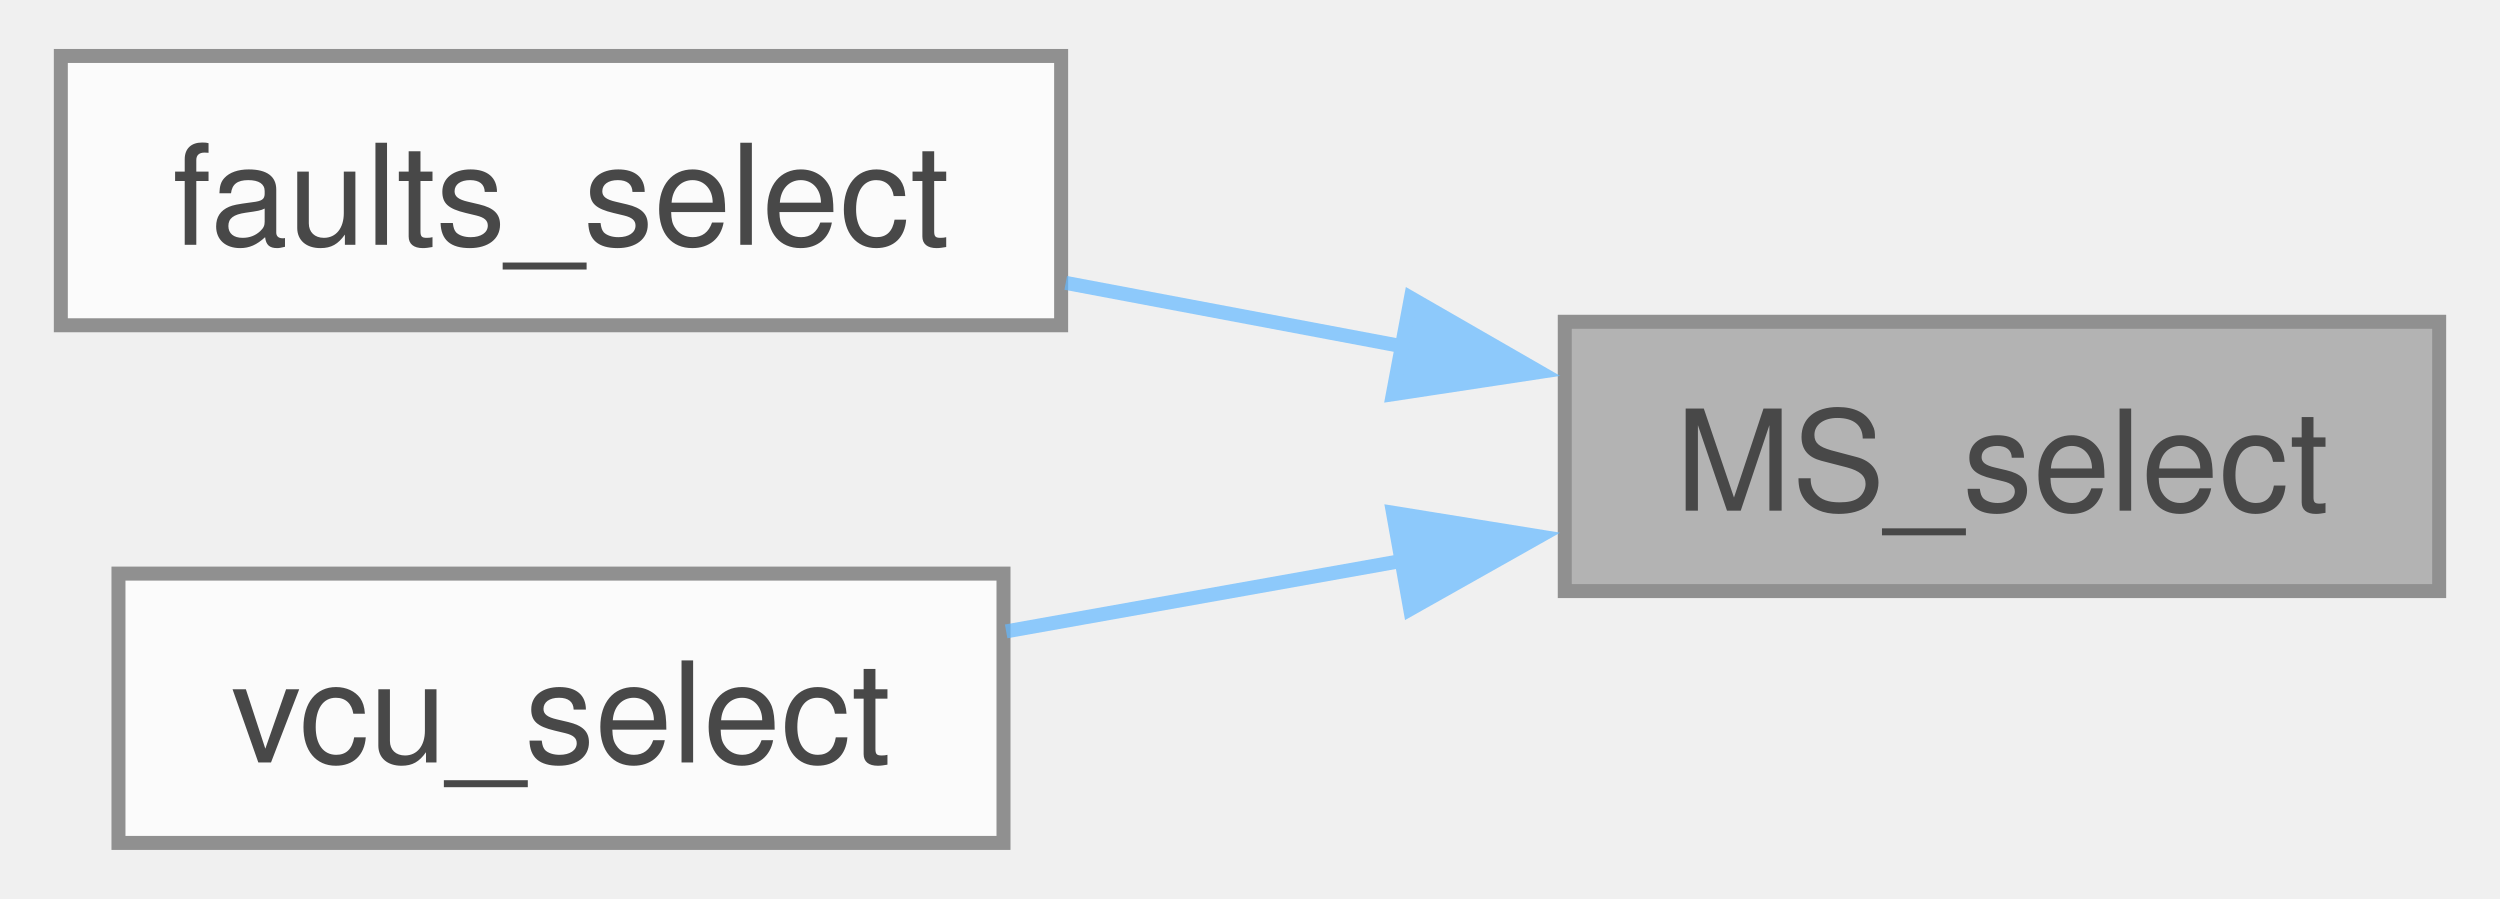
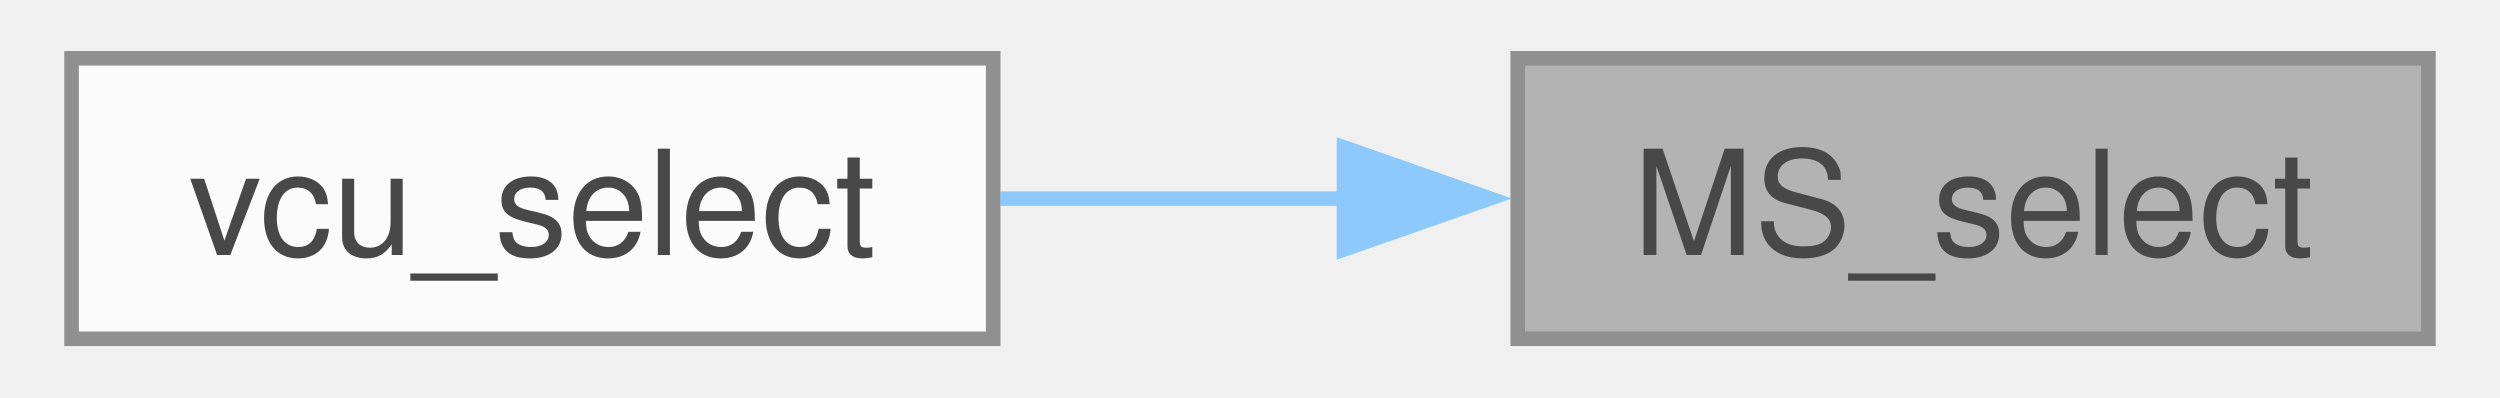
- <svg xmlns="http://www.w3.org/2000/svg" xmlns:xlink="http://www.w3.org/1999/xlink" width="178pt" height="64pt" viewBox="0.00 0.00 178.00 64.25">
+ <svg xmlns="http://www.w3.org/2000/svg" xmlns:xlink="http://www.w3.org/1999/xlink" width="170pt" height="27pt" viewBox="0.00 0.00 169.75 27.25">
  <svg id="main" version="1.1" xml:space="preserve">
    <style type="text/css">
.node, .edge {opacity: 0.7;}
.node.selected, .edge.selected {opacity: 1;}
.edge:hover path { stroke: red; }
.edge:hover polygon { stroke: red; fill: red; }
</style>
    <svg id="graph" class="graph">
-       <g id="graph0" class="graph" transform="scale(1 1) rotate(0) translate(4 60.25)">
+       <g id="graph0" class="graph" transform="scale(1 1) rotate(0) translate(4 23.25)">
        <g id="Node000001" class="node">
          <g id="a_Node000001">
            <a xlink:title="Handles menu element selection and actions.">
-               <polygon fill="#999999" stroke="#666666" points="170,-37.25 107.5,-37.25 107.5,-18 170,-18 170,-37.25" />
-               <text text-anchor="middle" x="138.75" y="-23.75" font-family="Helvetica,sans-Serif" font-size="10.00">MS_select</text>
+               <polygon fill="#999999" stroke="#666666" points="161.75,-19.25 99.25,-19.25 99.25,0 161.75,0 161.75,-19.25" />
+               <text text-anchor="middle" x="130.5" y="-5.75" font-family="Helvetica,sans-Serif" font-size="10.00">MS_select</text>
            </a>
          </g>
        </g>
        <g id="Node000002" class="node">
          <g id="a_Node000002">
-             <a xlink:href="dashboard_2driver__interface_2pages_2faults_8c.html#ae8a804b83e0e0eedd6b5a1436fb202ae" target="_top" xlink:title=" ">
-               <polygon fill="white" stroke="#666666" points="71.5,-56.25 0,-56.25 0,-37 71.5,-37 71.5,-56.25" />
-               <text text-anchor="middle" x="35.75" y="-42.75" font-family="Helvetica,sans-Serif" font-size="10.00">faults_select</text>
+             <a xlink:href="vcu_8c.html#afda974e4350e1dd0e7d778c1eb2178a9" target="_top" xlink:title=" ">
+               <polygon fill="white" stroke="#666666" points="63.25,-19.25 0,-19.25 0,0 63.25,0 63.25,-19.25" />
+               <text text-anchor="middle" x="31.62" y="-5.75" font-family="Helvetica,sans-Serif" font-size="10.00">vcu_select</text>
            </a>
          </g>
        </g>
        <g id="edge1_Node000001_Node000002" class="edge">
          <g id="a_edge1_Node000001_Node000002">
            <a xlink:title=" ">
-               <path fill="none" stroke="#63b8ff" d="M96.08,-35.46C88.02,-36.98 79.65,-38.55 71.83,-40.03" />
-               <polygon fill="#63b8ff" stroke="#63b8ff" points="96.5,-38.95 105.69,-33.66 95.21,-32.07 96.5,-38.95" />
-             </a>
-           </g>
-         </g>
-         <g id="Node000003" class="node">
-           <g id="a_Node000003">
-             <a xlink:href="vcu_8c.html#afda974e4350e1dd0e7d778c1eb2178a9" target="_top" xlink:title=" ">
-               <polygon fill="white" stroke="#666666" points="67.38,-19.25 4.12,-19.25 4.12,0 67.38,0 67.38,-19.25" />
-               <text text-anchor="middle" x="35.75" y="-5.75" font-family="Helvetica,sans-Serif" font-size="10.00">vcu_select</text>
-             </a>
-           </g>
-         </g>
-         <g id="edge2_Node000001_Node000003" class="edge">
-           <g id="a_edge2_Node000001_Node000003">
-             <a xlink:title=" ">
-               <path fill="none" stroke="#63b8ff" d="M95.9,-20.17C86.41,-18.48 76.51,-16.71 67.57,-15.12" />
-               <polygon fill="#63b8ff" stroke="#63b8ff" points="95.22,-23.6 105.68,-21.91 96.45,-16.71 95.22,-23.6" />
+               <path fill="none" stroke="#63b8ff" d="M87.45,-9.62C79.49,-9.62 71.29,-9.62 63.74,-9.62" />
+               <polygon fill="#63b8ff" stroke="#63b8ff" points="87.33,-13.13 97.33,-9.63 87.33,-6.13 87.33,-13.13" />
            </a>
          </g>
        </g>
      </g>
    </svg>
  </svg>
  <style type="text/css">

[data-mouse-over-selected='false'] { opacity: 0.7; }
[data-mouse-over-selected='true']  { opacity: 1.0; }

</style>
</svg>
